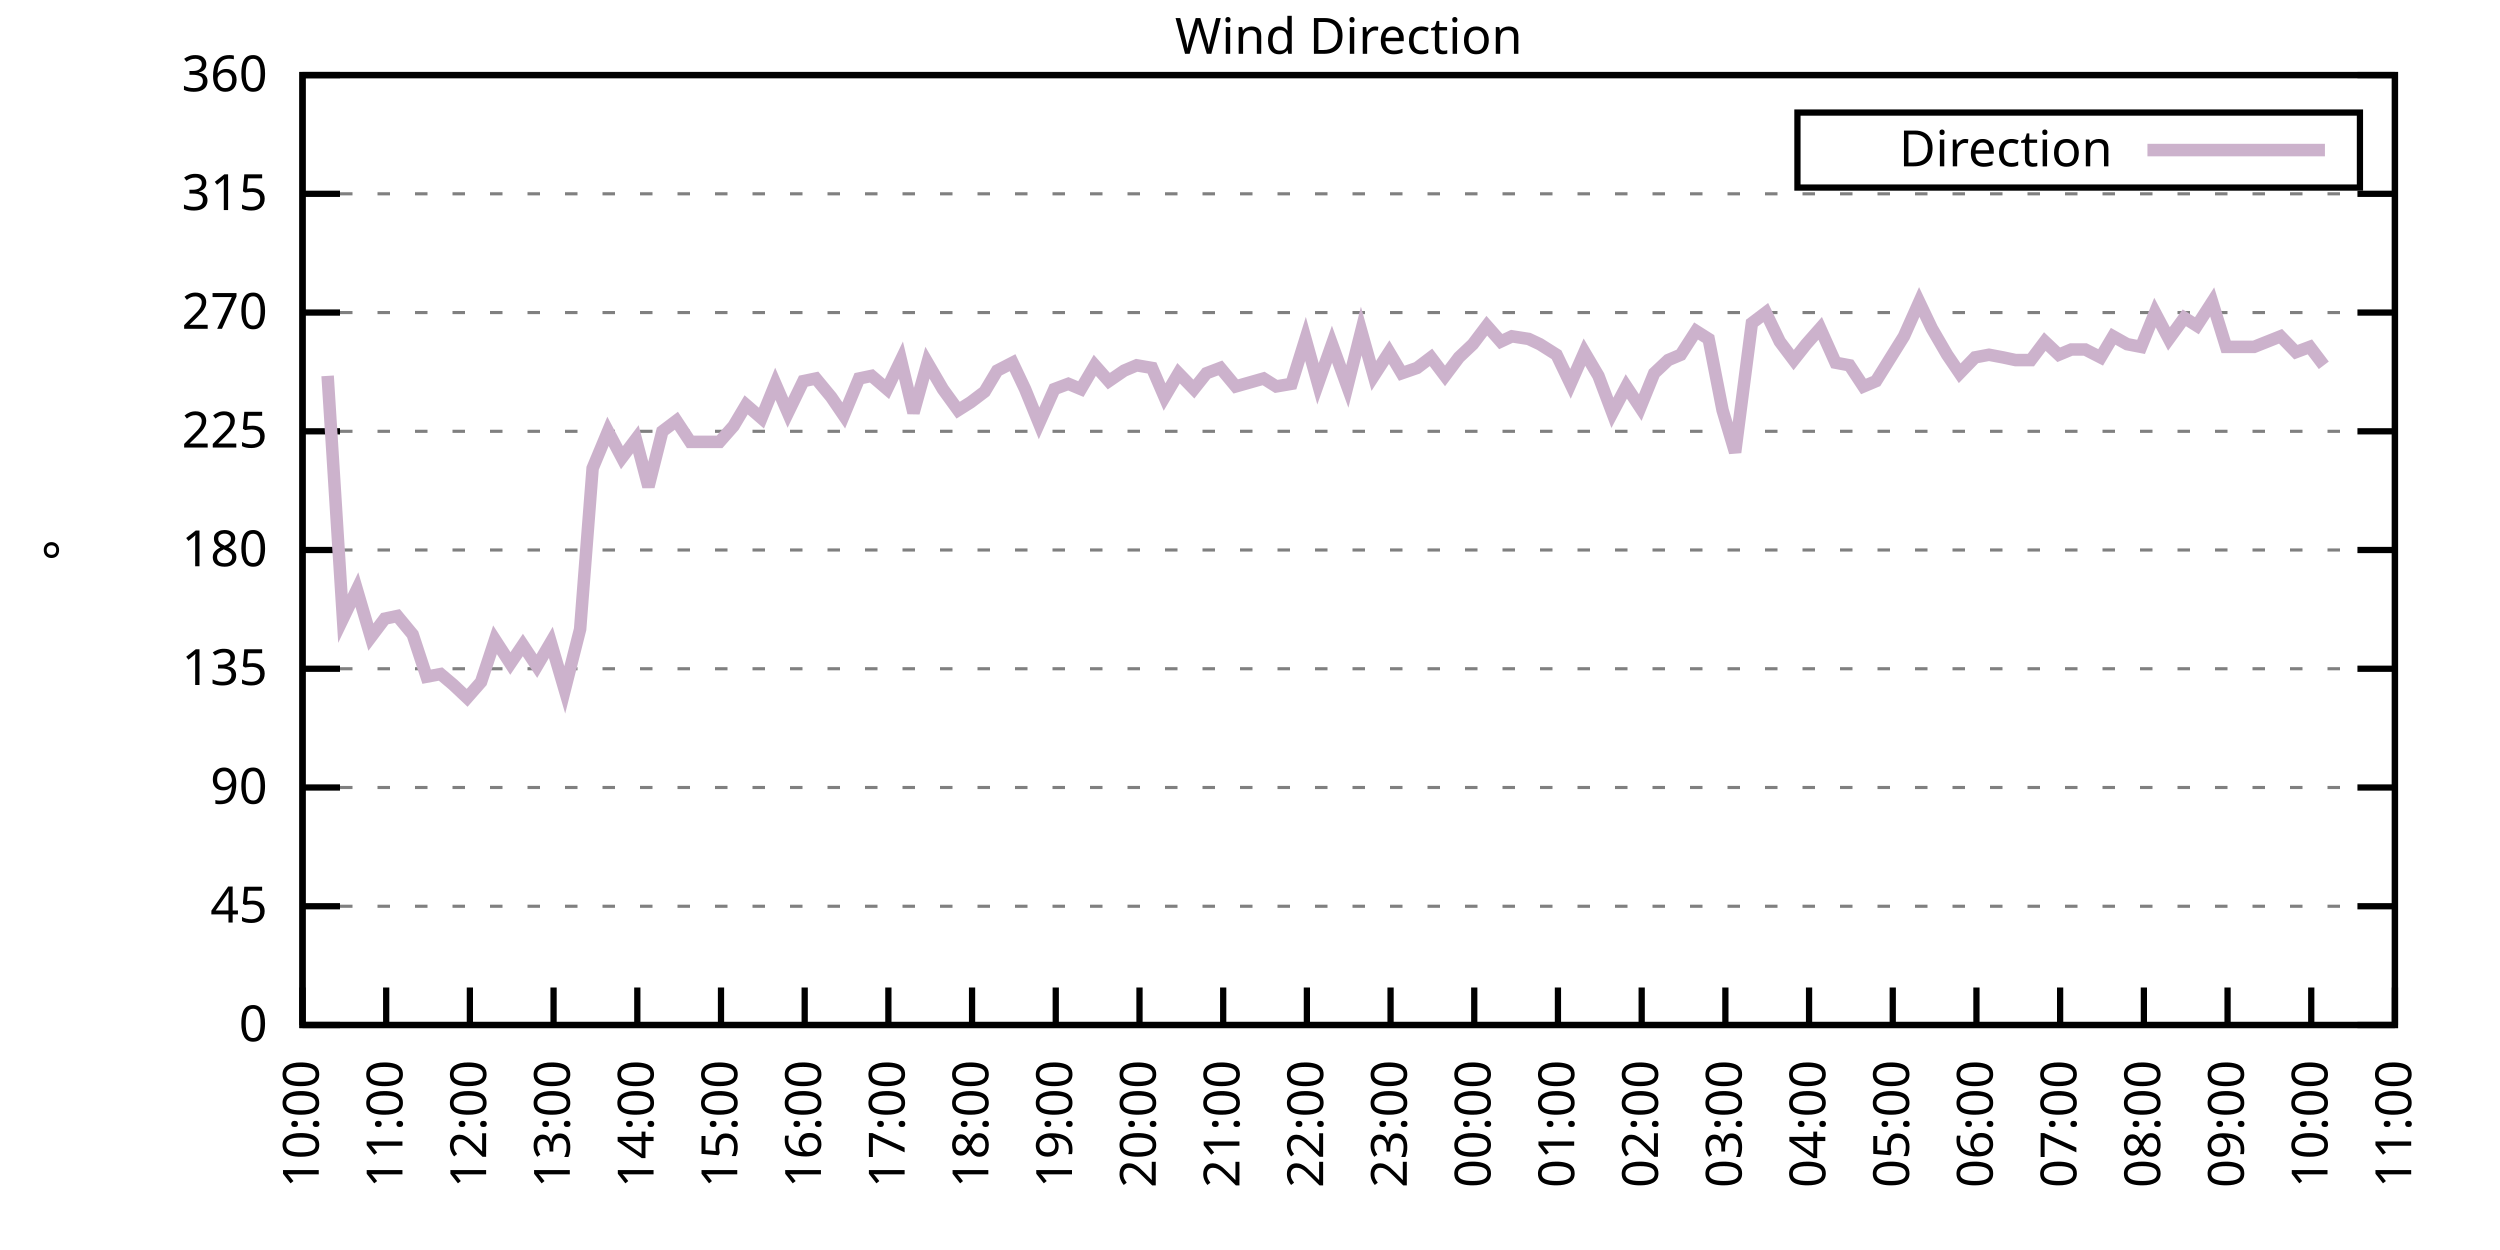
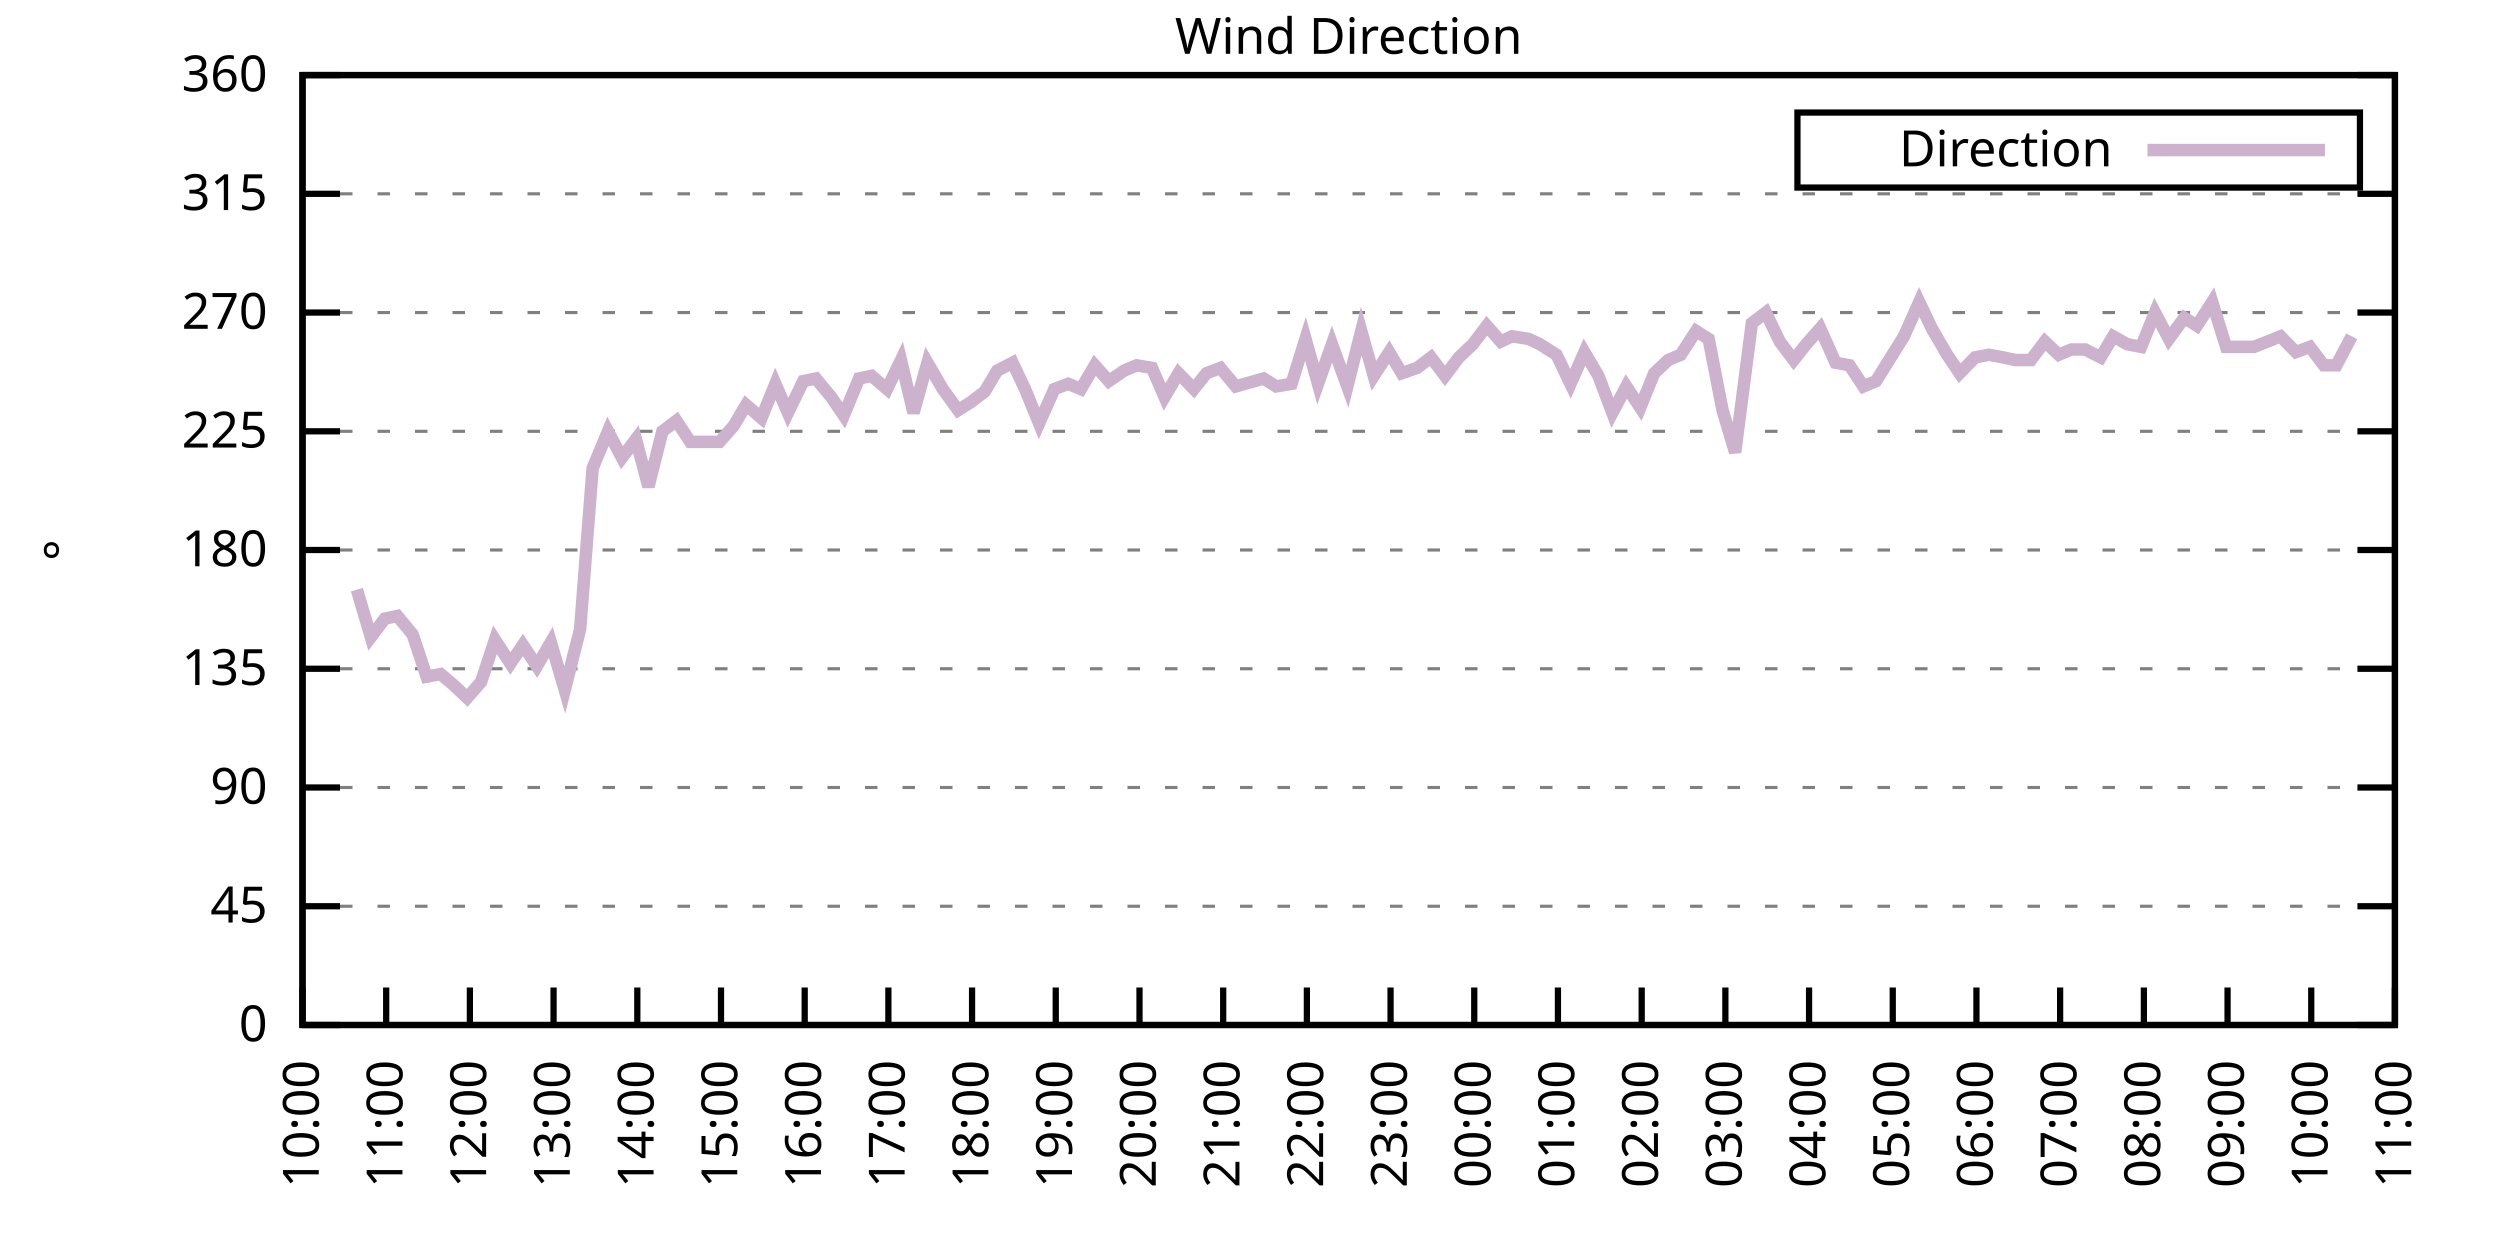
<svg xmlns="http://www.w3.org/2000/svg" xmlns:xlink="http://www.w3.org/1999/xlink" width="400" height="200" viewBox="0 0 400 200">
  <g id="gnuplot_canvas">
    <rect x="0" y="0" width="400" height="200" fill="none" />
    <defs>
      <circle id="gpDot" r="0.5" stroke-width="0.5" stroke="currentColor" />
      <path id="gpPt0" stroke-width="0.333" stroke="currentColor" d="M-1,0 h2 M0,-1 v2" />
      <path id="gpPt1" stroke-width="0.333" stroke="currentColor" d="M-1,-1 L1,1 M1,-1 L-1,1" />
      <path id="gpPt2" stroke-width="0.333" stroke="currentColor" d="M-1,0 L1,0 M0,-1 L0,1 M-1,-1 L1,1 M-1,1 L1,-1" />
      <rect id="gpPt3" stroke-width="0.333" stroke="currentColor" x="-1" y="-1" width="2" height="2" />
      <rect id="gpPt4" stroke-width="0.333" stroke="currentColor" fill="currentColor" x="-1" y="-1" width="2" height="2" />
      <circle id="gpPt5" stroke-width="0.333" stroke="currentColor" cx="0" cy="0" r="1" />
      <use xlink:href="#gpPt5" id="gpPt6" fill="currentColor" stroke="none" />
      <path id="gpPt7" stroke-width="0.333" stroke="currentColor" d="M0,-1.33 L-1.33,0.67 L1.33,0.67 z" />
      <use xlink:href="#gpPt7" id="gpPt8" fill="currentColor" stroke="none" />
      <use xlink:href="#gpPt7" id="gpPt9" stroke="currentColor" transform="rotate(180)" />
      <use xlink:href="#gpPt9" id="gpPt10" fill="currentColor" stroke="none" />
      <use xlink:href="#gpPt3" id="gpPt11" stroke="currentColor" transform="rotate(45)" />
      <use xlink:href="#gpPt11" id="gpPt12" fill="currentColor" stroke="none" />
      <path id="gpPt13" stroke-width="0.333" stroke="currentColor" d="M0,1.330 L1.265,0.411 L0.782,-1.067 L-0.782,-1.076 L-1.265,0.411 z" />
      <use xlink:href="#gpPt13" id="gpPt14" fill="currentColor" stroke="none" />
      <filter id="textbox" filterUnits="objectBoundingBox" x="0" y="0" height="1" width="1">
        <feFlood flood-color="white" flood-opacity="1" result="bgnd" />
        <feComposite in="SourceGraphic" in2="bgnd" operator="atop" />
      </filter>
      <filter id="greybox" filterUnits="objectBoundingBox" x="0" y="0" height="1" width="1">
        <feFlood flood-color="lightgrey" flood-opacity="1" result="grey" />
        <feComposite in="SourceGraphic" in2="grey" operator="atop" />
      </filter>
    </defs>
    <g fill="none" color="white" stroke="currentColor" stroke-width="1.00" stroke-linecap="butt" stroke-linejoin="miter">
</g>
    <g fill="none" color="black" stroke="currentColor" stroke-width="1.00" stroke-linecap="butt" stroke-linejoin="miter">
      <g stroke="none" shape-rendering="crispEdges">
        <polygon fill="rgb(255, 255, 255)" points="48.40,164.00 383.18,164.00 383.18,12.02 48.40,12.02 " />
      </g>
    </g>
    <g fill="none" color="black" stroke="currentColor" stroke-width="1.00" stroke-linecap="butt" stroke-linejoin="miter">
</g>
    <g fill="none" color="black" stroke="black" stroke-width="0.50" stroke-linecap="butt" stroke-linejoin="miter">
</g>
    <g fill="none" color="gray" stroke="currentColor" stroke-width="0.50" stroke-linecap="butt" stroke-linejoin="miter">
      <path stroke="gray" stroke-dasharray="2,4" class="gridline" d="M48.40,164.00 L383.19,164.00  " />
    </g>
    <g fill="none" color="gray" stroke="gray" stroke-width="1.00" stroke-linecap="butt" stroke-linejoin="miter">
</g>
    <g fill="none" color="black" stroke="currentColor" stroke-width="1.00" stroke-linecap="butt" stroke-linejoin="miter">
      <path stroke="black" d="M48.40,164.00 L54.40,164.00 M383.19,164.00 L377.19,164.00  " />
      <g transform="translate(42.80,166.60)" stroke="none" fill="black" font-family="Sans" font-size="8.00" text-anchor="end">
        <text>
          <tspan font-family="Sans"> 0</tspan>
        </text>
      </g>
    </g>
    <g fill="none" color="black" stroke="currentColor" stroke-width="1.00" stroke-linecap="butt" stroke-linejoin="miter">
</g>
    <g fill="none" color="black" stroke="black" stroke-width="0.50" stroke-linecap="butt" stroke-linejoin="miter">
</g>
    <g fill="none" color="gray" stroke="currentColor" stroke-width="0.50" stroke-linecap="butt" stroke-linejoin="miter">
      <path stroke="gray" stroke-dasharray="2,4" class="gridline" d="M48.40,145.00 L383.19,145.00  " />
    </g>
    <g fill="none" color="gray" stroke="gray" stroke-width="1.00" stroke-linecap="butt" stroke-linejoin="miter">
</g>
    <g fill="none" color="black" stroke="currentColor" stroke-width="1.00" stroke-linecap="butt" stroke-linejoin="miter">
      <path stroke="black" d="M48.40,145.00 L54.40,145.00 M383.19,145.00 L377.19,145.00  " />
      <g transform="translate(42.80,147.60)" stroke="none" fill="black" font-family="Sans" font-size="8.00" text-anchor="end">
        <text>
          <tspan font-family="Sans"> 45</tspan>
        </text>
      </g>
    </g>
    <g fill="none" color="black" stroke="currentColor" stroke-width="1.00" stroke-linecap="butt" stroke-linejoin="miter">
</g>
    <g fill="none" color="black" stroke="black" stroke-width="0.50" stroke-linecap="butt" stroke-linejoin="miter">
</g>
    <g fill="none" color="gray" stroke="currentColor" stroke-width="0.50" stroke-linecap="butt" stroke-linejoin="miter">
      <path stroke="gray" stroke-dasharray="2,4" class="gridline" d="M48.40,126.00 L383.19,126.00  " />
    </g>
    <g fill="none" color="gray" stroke="gray" stroke-width="1.00" stroke-linecap="butt" stroke-linejoin="miter">
</g>
    <g fill="none" color="black" stroke="currentColor" stroke-width="1.00" stroke-linecap="butt" stroke-linejoin="miter">
      <path stroke="black" d="M48.40,126.00 L54.40,126.00 M383.19,126.00 L377.19,126.00  " />
      <g transform="translate(42.80,128.60)" stroke="none" fill="black" font-family="Sans" font-size="8.00" text-anchor="end">
        <text>
          <tspan font-family="Sans"> 90</tspan>
        </text>
      </g>
    </g>
    <g fill="none" color="black" stroke="currentColor" stroke-width="1.00" stroke-linecap="butt" stroke-linejoin="miter">
</g>
    <g fill="none" color="black" stroke="black" stroke-width="0.50" stroke-linecap="butt" stroke-linejoin="miter">
</g>
    <g fill="none" color="gray" stroke="currentColor" stroke-width="0.50" stroke-linecap="butt" stroke-linejoin="miter">
      <path stroke="gray" stroke-dasharray="2,4" class="gridline" d="M48.40,107.00 L383.19,107.00  " />
    </g>
    <g fill="none" color="gray" stroke="gray" stroke-width="1.00" stroke-linecap="butt" stroke-linejoin="miter">
</g>
    <g fill="none" color="black" stroke="currentColor" stroke-width="1.00" stroke-linecap="butt" stroke-linejoin="miter">
      <path stroke="black" d="M48.40,107.00 L54.40,107.00 M383.19,107.00 L377.19,107.00  " />
      <g transform="translate(42.80,109.60)" stroke="none" fill="black" font-family="Sans" font-size="8.00" text-anchor="end">
        <text>
          <tspan font-family="Sans"> 135</tspan>
        </text>
      </g>
    </g>
    <g fill="none" color="black" stroke="currentColor" stroke-width="1.00" stroke-linecap="butt" stroke-linejoin="miter">
</g>
    <g fill="none" color="black" stroke="black" stroke-width="0.50" stroke-linecap="butt" stroke-linejoin="miter">
</g>
    <g fill="none" color="gray" stroke="currentColor" stroke-width="0.50" stroke-linecap="butt" stroke-linejoin="miter">
      <path stroke="gray" stroke-dasharray="2,4" class="gridline" d="M48.40,88.00 L383.19,88.00  " />
    </g>
    <g fill="none" color="gray" stroke="gray" stroke-width="1.00" stroke-linecap="butt" stroke-linejoin="miter">
</g>
    <g fill="none" color="black" stroke="currentColor" stroke-width="1.00" stroke-linecap="butt" stroke-linejoin="miter">
      <path stroke="black" d="M48.40,88.00 L54.40,88.00 M383.19,88.00 L377.19,88.00  " />
      <g transform="translate(42.80,90.60)" stroke="none" fill="black" font-family="Sans" font-size="8.00" text-anchor="end">
        <text>
          <tspan font-family="Sans"> 180</tspan>
        </text>
      </g>
    </g>
    <g fill="none" color="black" stroke="currentColor" stroke-width="1.00" stroke-linecap="butt" stroke-linejoin="miter">
</g>
    <g fill="none" color="black" stroke="black" stroke-width="0.50" stroke-linecap="butt" stroke-linejoin="miter">
</g>
    <g fill="none" color="gray" stroke="currentColor" stroke-width="0.50" stroke-linecap="butt" stroke-linejoin="miter">
      <path stroke="gray" stroke-dasharray="2,4" class="gridline" d="M48.40,69.01 L383.19,69.01  " />
    </g>
    <g fill="none" color="gray" stroke="gray" stroke-width="1.00" stroke-linecap="butt" stroke-linejoin="miter">
</g>
    <g fill="none" color="black" stroke="currentColor" stroke-width="1.00" stroke-linecap="butt" stroke-linejoin="miter">
      <path stroke="black" d="M48.40,69.01 L54.40,69.01 M383.19,69.01 L377.19,69.01  " />
      <g transform="translate(42.80,71.61)" stroke="none" fill="black" font-family="Sans" font-size="8.00" text-anchor="end">
        <text>
          <tspan font-family="Sans"> 225</tspan>
        </text>
      </g>
    </g>
    <g fill="none" color="black" stroke="currentColor" stroke-width="1.00" stroke-linecap="butt" stroke-linejoin="miter">
</g>
    <g fill="none" color="black" stroke="black" stroke-width="0.50" stroke-linecap="butt" stroke-linejoin="miter">
</g>
    <g fill="none" color="gray" stroke="currentColor" stroke-width="0.50" stroke-linecap="butt" stroke-linejoin="miter">
      <path stroke="gray" stroke-dasharray="2,4" class="gridline" d="M48.40,50.01 L383.19,50.01  " />
    </g>
    <g fill="none" color="gray" stroke="gray" stroke-width="1.00" stroke-linecap="butt" stroke-linejoin="miter">
</g>
    <g fill="none" color="black" stroke="currentColor" stroke-width="1.00" stroke-linecap="butt" stroke-linejoin="miter">
      <path stroke="black" d="M48.40,50.01 L54.40,50.01 M383.19,50.01 L377.19,50.01  " />
      <g transform="translate(42.80,52.61)" stroke="none" fill="black" font-family="Sans" font-size="8.00" text-anchor="end">
        <text>
          <tspan font-family="Sans"> 270</tspan>
        </text>
      </g>
    </g>
    <g fill="none" color="black" stroke="currentColor" stroke-width="1.00" stroke-linecap="butt" stroke-linejoin="miter">
</g>
    <g fill="none" color="black" stroke="black" stroke-width="0.50" stroke-linecap="butt" stroke-linejoin="miter">
</g>
    <g fill="none" color="gray" stroke="currentColor" stroke-width="0.50" stroke-linecap="butt" stroke-linejoin="miter">
      <path stroke="gray" stroke-dasharray="2,4" class="gridline" d="M48.40,31.01 L383.19,31.01  " />
    </g>
    <g fill="none" color="gray" stroke="gray" stroke-width="1.00" stroke-linecap="butt" stroke-linejoin="miter">
</g>
    <g fill="none" color="black" stroke="currentColor" stroke-width="1.00" stroke-linecap="butt" stroke-linejoin="miter">
      <path stroke="black" d="M48.40,31.01 L54.40,31.01 M383.19,31.01 L377.19,31.01  " />
      <g transform="translate(42.80,33.61)" stroke="none" fill="black" font-family="Sans" font-size="8.00" text-anchor="end">
        <text>
          <tspan font-family="Sans"> 315</tspan>
        </text>
      </g>
    </g>
    <g fill="none" color="black" stroke="currentColor" stroke-width="1.00" stroke-linecap="butt" stroke-linejoin="miter">
</g>
    <g fill="none" color="black" stroke="black" stroke-width="0.50" stroke-linecap="butt" stroke-linejoin="miter">
</g>
    <g fill="none" color="gray" stroke="currentColor" stroke-width="0.50" stroke-linecap="butt" stroke-linejoin="miter">
      <path stroke="gray" stroke-dasharray="2,4" class="gridline" d="M48.40,12.01 L383.19,12.01  " />
    </g>
    <g fill="none" color="gray" stroke="gray" stroke-width="1.00" stroke-linecap="butt" stroke-linejoin="miter">
</g>
    <g fill="none" color="black" stroke="currentColor" stroke-width="1.00" stroke-linecap="butt" stroke-linejoin="miter">
      <path stroke="black" d="M48.40,12.01 L54.40,12.01 M383.19,12.01 L377.19,12.01  " />
      <g transform="translate(42.80,14.61)" stroke="none" fill="black" font-family="Sans" font-size="8.00" text-anchor="end">
        <text>
          <tspan font-family="Sans"> 360</tspan>
        </text>
      </g>
    </g>
    <g fill="none" color="black" stroke="currentColor" stroke-width="1.00" stroke-linecap="butt" stroke-linejoin="miter">
      <path stroke="black" d="M48.40,164.00 L48.40,158.00  " />
      <g transform="translate(51.00,169.60) rotate(270.00)" stroke="none" fill="black" font-family="Sans" font-size="8.00" text-anchor="end">
        <text>
          <tspan font-family="Sans">10:00</tspan>
        </text>
      </g>
    </g>
    <g fill="none" color="black" stroke="currentColor" stroke-width="1.00" stroke-linecap="butt" stroke-linejoin="miter">
      <path stroke="black" d="M61.79,164.00 L61.79,158.00  " />
      <g transform="translate(64.39,169.60) rotate(270.00)" stroke="none" fill="black" font-family="Sans" font-size="8.00" text-anchor="end">
        <text>
          <tspan font-family="Sans">11:00</tspan>
        </text>
      </g>
    </g>
    <g fill="none" color="black" stroke="currentColor" stroke-width="1.00" stroke-linecap="butt" stroke-linejoin="miter">
      <path stroke="black" d="M75.18,164.00 L75.18,158.00  " />
      <g transform="translate(77.78,169.60) rotate(270.00)" stroke="none" fill="black" font-family="Sans" font-size="8.00" text-anchor="end">
        <text>
          <tspan font-family="Sans">12:00</tspan>
        </text>
      </g>
    </g>
    <g fill="none" color="black" stroke="currentColor" stroke-width="1.00" stroke-linecap="butt" stroke-linejoin="miter">
      <path stroke="black" d="M88.57,164.00 L88.57,158.00  " />
      <g transform="translate(91.17,169.60) rotate(270.00)" stroke="none" fill="black" font-family="Sans" font-size="8.00" text-anchor="end">
        <text>
          <tspan font-family="Sans">13:00</tspan>
        </text>
      </g>
    </g>
    <g fill="none" color="black" stroke="currentColor" stroke-width="1.00" stroke-linecap="butt" stroke-linejoin="miter">
      <path stroke="black" d="M101.97,164.00 L101.97,158.00  " />
      <g transform="translate(104.57,169.60) rotate(270.00)" stroke="none" fill="black" font-family="Sans" font-size="8.00" text-anchor="end">
        <text>
          <tspan font-family="Sans">14:00</tspan>
        </text>
      </g>
    </g>
    <g fill="none" color="black" stroke="currentColor" stroke-width="1.00" stroke-linecap="butt" stroke-linejoin="miter">
      <path stroke="black" d="M115.36,164.00 L115.36,158.00  " />
      <g transform="translate(117.96,169.60) rotate(270.00)" stroke="none" fill="black" font-family="Sans" font-size="8.00" text-anchor="end">
        <text>
          <tspan font-family="Sans">15:00</tspan>
        </text>
      </g>
    </g>
    <g fill="none" color="black" stroke="currentColor" stroke-width="1.00" stroke-linecap="butt" stroke-linejoin="miter">
      <path stroke="black" d="M128.75,164.00 L128.75,158.00  " />
      <g transform="translate(131.35,169.60) rotate(270.00)" stroke="none" fill="black" font-family="Sans" font-size="8.00" text-anchor="end">
        <text>
          <tspan font-family="Sans">16:00</tspan>
        </text>
      </g>
    </g>
    <g fill="none" color="black" stroke="currentColor" stroke-width="1.00" stroke-linecap="butt" stroke-linejoin="miter">
      <path stroke="black" d="M142.14,164.00 L142.14,158.00  " />
      <g transform="translate(144.74,169.60) rotate(270.00)" stroke="none" fill="black" font-family="Sans" font-size="8.00" text-anchor="end">
        <text>
          <tspan font-family="Sans">17:00</tspan>
        </text>
      </g>
    </g>
    <g fill="none" color="black" stroke="currentColor" stroke-width="1.00" stroke-linecap="butt" stroke-linejoin="miter">
      <path stroke="black" d="M155.53,164.00 L155.53,158.00  " />
      <g transform="translate(158.13,169.60) rotate(270.00)" stroke="none" fill="black" font-family="Sans" font-size="8.00" text-anchor="end">
        <text>
          <tspan font-family="Sans">18:00</tspan>
        </text>
      </g>
    </g>
    <g fill="none" color="black" stroke="currentColor" stroke-width="1.00" stroke-linecap="butt" stroke-linejoin="miter">
      <path stroke="black" d="M168.92,164.00 L168.92,158.00  " />
      <g transform="translate(171.52,169.60) rotate(270.00)" stroke="none" fill="black" font-family="Sans" font-size="8.00" text-anchor="end">
        <text>
          <tspan font-family="Sans">19:00</tspan>
        </text>
      </g>
    </g>
    <g fill="none" color="black" stroke="currentColor" stroke-width="1.00" stroke-linecap="butt" stroke-linejoin="miter">
      <path stroke="black" d="M182.32,164.00 L182.32,158.00  " />
      <g transform="translate(184.92,169.60) rotate(270.00)" stroke="none" fill="black" font-family="Sans" font-size="8.00" text-anchor="end">
        <text>
          <tspan font-family="Sans">20:00</tspan>
        </text>
      </g>
    </g>
    <g fill="none" color="black" stroke="currentColor" stroke-width="1.00" stroke-linecap="butt" stroke-linejoin="miter">
      <path stroke="black" d="M195.71,164.00 L195.71,158.00  " />
      <g transform="translate(198.31,169.60) rotate(270.00)" stroke="none" fill="black" font-family="Sans" font-size="8.00" text-anchor="end">
        <text>
          <tspan font-family="Sans">21:00</tspan>
        </text>
      </g>
    </g>
    <g fill="none" color="black" stroke="currentColor" stroke-width="1.00" stroke-linecap="butt" stroke-linejoin="miter">
      <path stroke="black" d="M209.10,164.00 L209.10,158.00  " />
      <g transform="translate(211.70,169.60) rotate(270.00)" stroke="none" fill="black" font-family="Sans" font-size="8.00" text-anchor="end">
        <text>
          <tspan font-family="Sans">22:00</tspan>
        </text>
      </g>
    </g>
    <g fill="none" color="black" stroke="currentColor" stroke-width="1.00" stroke-linecap="butt" stroke-linejoin="miter">
      <path stroke="black" d="M222.49,164.00 L222.49,158.00  " />
      <g transform="translate(225.09,169.60) rotate(270.00)" stroke="none" fill="black" font-family="Sans" font-size="8.00" text-anchor="end">
        <text>
          <tspan font-family="Sans">23:00</tspan>
        </text>
      </g>
    </g>
    <g fill="none" color="black" stroke="currentColor" stroke-width="1.00" stroke-linecap="butt" stroke-linejoin="miter">
      <path stroke="black" d="M235.88,164.00 L235.88,158.00  " />
      <g transform="translate(238.48,169.60) rotate(270.00)" stroke="none" fill="black" font-family="Sans" font-size="8.00" text-anchor="end">
        <text>
          <tspan font-family="Sans">00:00</tspan>
        </text>
      </g>
    </g>
    <g fill="none" color="black" stroke="currentColor" stroke-width="1.00" stroke-linecap="butt" stroke-linejoin="miter">
      <path stroke="black" d="M249.27,164.00 L249.27,158.00  " />
      <g transform="translate(251.87,169.60) rotate(270.00)" stroke="none" fill="black" font-family="Sans" font-size="8.00" text-anchor="end">
        <text>
          <tspan font-family="Sans">01:00</tspan>
        </text>
      </g>
    </g>
    <g fill="none" color="black" stroke="currentColor" stroke-width="1.00" stroke-linecap="butt" stroke-linejoin="miter">
      <path stroke="black" d="M262.67,164.00 L262.67,158.00  " />
      <g transform="translate(265.27,169.60) rotate(270.00)" stroke="none" fill="black" font-family="Sans" font-size="8.00" text-anchor="end">
        <text>
          <tspan font-family="Sans">02:00</tspan>
        </text>
      </g>
    </g>
    <g fill="none" color="black" stroke="currentColor" stroke-width="1.00" stroke-linecap="butt" stroke-linejoin="miter">
      <path stroke="black" d="M276.06,164.00 L276.06,158.00  " />
      <g transform="translate(278.66,169.60) rotate(270.00)" stroke="none" fill="black" font-family="Sans" font-size="8.00" text-anchor="end">
        <text>
          <tspan font-family="Sans">03:00</tspan>
        </text>
      </g>
    </g>
    <g fill="none" color="black" stroke="currentColor" stroke-width="1.00" stroke-linecap="butt" stroke-linejoin="miter">
      <path stroke="black" d="M289.45,164.00 L289.45,158.00  " />
      <g transform="translate(292.05,169.60) rotate(270.00)" stroke="none" fill="black" font-family="Sans" font-size="8.00" text-anchor="end">
        <text>
          <tspan font-family="Sans">04:00</tspan>
        </text>
      </g>
    </g>
    <g fill="none" color="black" stroke="currentColor" stroke-width="1.00" stroke-linecap="butt" stroke-linejoin="miter">
      <path stroke="black" d="M302.84,164.00 L302.84,158.00  " />
      <g transform="translate(305.44,169.60) rotate(270.00)" stroke="none" fill="black" font-family="Sans" font-size="8.00" text-anchor="end">
        <text>
          <tspan font-family="Sans">05:00</tspan>
        </text>
      </g>
    </g>
    <g fill="none" color="black" stroke="currentColor" stroke-width="1.00" stroke-linecap="butt" stroke-linejoin="miter">
      <path stroke="black" d="M316.23,164.00 L316.23,158.00  " />
      <g transform="translate(318.83,169.60) rotate(270.00)" stroke="none" fill="black" font-family="Sans" font-size="8.00" text-anchor="end">
        <text>
          <tspan font-family="Sans">06:00</tspan>
        </text>
      </g>
    </g>
    <g fill="none" color="black" stroke="currentColor" stroke-width="1.00" stroke-linecap="butt" stroke-linejoin="miter">
      <path stroke="black" d="M329.62,164.00 L329.62,158.00  " />
      <g transform="translate(332.22,169.60) rotate(270.00)" stroke="none" fill="black" font-family="Sans" font-size="8.00" text-anchor="end">
        <text>
          <tspan font-family="Sans">07:00</tspan>
        </text>
      </g>
    </g>
    <g fill="none" color="black" stroke="currentColor" stroke-width="1.00" stroke-linecap="butt" stroke-linejoin="miter">
      <path stroke="black" d="M343.02,164.00 L343.02,158.00  " />
      <g transform="translate(345.62,169.60) rotate(270.00)" stroke="none" fill="black" font-family="Sans" font-size="8.00" text-anchor="end">
        <text>
          <tspan font-family="Sans">08:00</tspan>
        </text>
      </g>
    </g>
    <g fill="none" color="black" stroke="currentColor" stroke-width="1.00" stroke-linecap="butt" stroke-linejoin="miter">
      <path stroke="black" d="M356.41,164.00 L356.41,158.00  " />
      <g transform="translate(359.01,169.60) rotate(270.00)" stroke="none" fill="black" font-family="Sans" font-size="8.00" text-anchor="end">
        <text>
          <tspan font-family="Sans">09:00</tspan>
        </text>
      </g>
    </g>
    <g fill="none" color="black" stroke="currentColor" stroke-width="1.00" stroke-linecap="butt" stroke-linejoin="miter">
      <path stroke="black" d="M369.80,164.00 L369.80,158.00  " />
      <g transform="translate(372.40,169.60) rotate(270.00)" stroke="none" fill="black" font-family="Sans" font-size="8.00" text-anchor="end">
        <text>
          <tspan font-family="Sans">10:00</tspan>
        </text>
      </g>
    </g>
    <g fill="none" color="black" stroke="currentColor" stroke-width="1.00" stroke-linecap="butt" stroke-linejoin="miter">
      <path stroke="black" d="M383.19,164.00 L383.19,158.00  " />
      <g transform="translate(385.79,169.60) rotate(270.00)" stroke="none" fill="black" font-family="Sans" font-size="8.00" text-anchor="end">
        <text>
          <tspan font-family="Sans">11:00</tspan>
        </text>
      </g>
    </g>
    <g fill="none" color="black" stroke="currentColor" stroke-width="1.00" stroke-linecap="butt" stroke-linejoin="miter">
</g>
    <g fill="none" color="black" stroke="currentColor" stroke-width="1.00" stroke-linecap="butt" stroke-linejoin="miter">
      <path stroke="black" d="M48.40,12.01 L48.40,164.00 L383.19,164.00 L383.19,12.01 L48.40,12.01 Z  " />
    </g>
    <g fill="none" color="black" stroke="currentColor" stroke-width="1.00" stroke-linecap="butt" stroke-linejoin="miter">
</g>
    <g fill="none" color="black" stroke="currentColor" stroke-width="1.00" stroke-linecap="butt" stroke-linejoin="miter">
      <path stroke="black" d="M287.59,30.01 L287.59,18.01 L377.59,18.01 L377.59,30.01 L287.59,30.01 Z  " />
    </g>
    <g id="Wind_direction_plot_1">
      <g fill="none" color="white" stroke="black" stroke-width="2.00" stroke-linecap="butt" stroke-linejoin="miter">
</g>
      <g fill="none" color="black" stroke="currentColor" stroke-width="2.00" stroke-linecap="butt" stroke-linejoin="miter">
        <g transform="translate(337.99,26.61)" stroke="none" fill="black" font-family="Sans" font-size="8.00" text-anchor="end">
          <text>
            <tspan font-family="Sans">Direction</tspan>
          </text>
        </g>
      </g>
      <g fill="none" color="black" stroke="currentColor" stroke-width="2.00" stroke-linecap="butt" stroke-linejoin="miter">
-         <path stroke="rgb(204, 178, 204)" d="M343.59,24.01 L371.99,24.01 M52.42,60.14 L54.87,98.98 L57.10,94.34 L59.34,101.94 L61.57,98.98 L63.58,98.56   L66.03,101.52 L68.26,108.27 L70.50,107.85 L72.50,109.54 L74.74,111.65 L76.97,109.11 L79.20,102.36 L81.66,106.16   L83.66,103.20 L85.90,106.58 L88.13,102.78 L90.36,110.38 L92.82,100.67 L94.82,74.92 L97.28,69.01 L99.51,73.23   L101.74,70.27 L103.75,77.87 L105.98,69.01 L108.22,67.32 L110.45,70.70 L112.90,70.70 L115.13,70.70 L117.37,68.16   L119.38,64.78 L121.83,66.90 L124.06,61.41 L126.07,66.05 L128.53,60.98 L130.54,60.56 L132.99,63.52 L135.00,66.47   L137.45,60.56 L139.46,60.14 L141.92,62.25 L144.15,57.61 L146.16,66.05 L148.39,58.03 L150.85,62.25 L153.30,65.63   L155.31,64.36 L157.54,62.67 L159.55,59.30 L162.01,58.03 L164.01,62.25 L166.25,67.74 L168.70,62.25 L170.93,61.41   L172.94,62.25 L175.17,58.45 L177.41,60.98 L179.86,59.30 L181.87,58.45 L184.32,58.87 L186.33,63.52 L188.57,59.72   L191.02,62.25 L193.03,59.72 L195.26,58.87 L197.72,61.83 L202.18,60.56 L204.19,61.83 L206.64,61.41 L208.88,54.23   L210.88,61.41 L213.12,55.07 L215.57,61.83 L217.80,52.96 L219.81,60.14 L222.27,56.34 L224.28,59.72 L226.73,58.87   L228.96,57.18 L231.20,60.14 L233.43,57.18 L235.66,55.07 L237.89,52.12 L240.12,54.65 L241.91,53.81 L244.59,54.23   L246.37,55.07 L249.05,56.76 L251.28,61.41 L253.51,56.34 L255.75,60.14 L257.98,66.05 L260.21,61.83 L262.44,65.21   L264.67,59.72 L266.91,57.61 L268.92,56.76 L271.37,52.96 L273.38,54.23 L275.61,65.63 L277.62,72.38 L280.30,51.70   L282.53,50.01 L284.76,54.65 L286.99,57.61 L289.00,55.07 L291.23,52.54 L293.69,58.03 L295.92,58.45 L298.15,61.83   L300.16,60.98 L304.63,53.81 L307.08,48.32 L309.09,52.54 L311.54,56.76 L313.55,59.72 L316.01,57.18 L318.24,56.76   L320.47,57.18 L322.48,57.61 L324.94,57.61 L327.17,54.65 L329.40,56.76 L331.41,55.92 L333.64,55.92 L336.10,57.18   L338.10,53.81 L340.34,55.07 L342.57,55.50 L344.80,50.01 L347.03,54.23 L349.49,50.85 L351.50,52.12 L353.95,48.32   L356.18,55.50 L358.19,55.50 L360.65,55.50 L364.89,53.81 L367.34,56.34 L369.58,55.50 L371.81,58.45  " />
+         <path stroke="rgb(204, 178, 204)" d="M343.59,24.01 L371.99,24.01 M57.10,94.34 L59.34,101.94 L61.57,98.98 L63.58,98.56 L66.03,101.52 L68.26,108.27   L70.50,107.85 L72.50,109.54 L74.74,111.65 L76.97,109.11 L79.20,102.36 L81.66,106.16 L83.66,103.20 L85.90,106.58   L88.13,102.78 L90.36,110.38 L92.82,100.67 L94.82,74.92 L97.28,69.01 L99.51,73.23 L101.74,70.27 L103.75,77.87   L105.98,69.01 L108.22,67.32 L110.45,70.70 L112.90,70.70 L115.13,70.70 L117.37,68.16 L119.38,64.78 L121.83,66.90   L124.06,61.41 L126.07,66.05 L128.53,60.98 L130.54,60.56 L132.99,63.52 L135.00,66.47 L137.45,60.56 L139.46,60.14   L141.92,62.25 L144.15,57.61 L146.16,66.05 L148.39,58.03 L150.85,62.25 L153.30,65.63 L155.31,64.36 L157.54,62.67   L159.55,59.30 L162.01,58.03 L164.01,62.25 L166.25,67.74 L168.70,62.25 L170.93,61.41 L172.94,62.25 L175.17,58.45   L177.41,60.98 L179.86,59.30 L181.87,58.45 L184.32,58.87 L186.33,63.52 L188.57,59.72 L191.02,62.25 L193.03,59.72   L195.26,58.87 L197.72,61.83 L202.18,60.56 L204.19,61.83 L206.64,61.41 L208.88,54.23 L210.88,61.41 L213.12,55.07   L215.57,61.83 L217.80,52.96 L219.81,60.14 L222.27,56.34 L224.28,59.72 L226.73,58.87 L228.96,57.18 L231.20,60.14   L233.43,57.18 L235.66,55.07 L237.89,52.12 L240.12,54.65 L241.91,53.81 L244.59,54.23 L246.37,55.07 L249.05,56.76   L251.28,61.41 L253.51,56.34 L255.75,60.14 L257.98,66.05 L260.21,61.83 L262.44,65.21 L264.67,59.72 L266.91,57.61   L268.92,56.76 L271.37,52.96 L273.38,54.23 L275.61,65.63 L277.62,72.38 L280.30,51.70 L282.53,50.01 L284.76,54.65   L286.99,57.61 L289.00,55.07 L291.23,52.54 L293.69,58.03 L295.92,58.45 L298.15,61.83 L300.16,60.98 L304.63,53.81   L307.08,48.32 L309.09,52.54 L311.54,56.76 L313.55,59.72 L316.01,57.18 L318.24,56.76 L320.47,57.18 L322.48,57.61   L324.94,57.61 L327.17,54.65 L329.40,56.76 L331.41,55.92 L333.64,55.92 L336.10,57.18 L338.10,53.81 L340.34,55.07   L342.57,55.50 L344.80,50.01 L347.03,54.23 L349.49,50.85 L351.50,52.12 L353.95,48.32 L356.18,55.50 L358.19,55.50   L360.65,55.50 L364.89,53.81 L367.34,56.34 L369.58,55.50 L371.81,58.45 L373.82,58.45 L376.27,53.81  " />
      </g>
    </g>
    <g fill="none" color="black" stroke="currentColor" stroke-width="2.00" stroke-linecap="butt" stroke-linejoin="miter">
</g>
    <g fill="none" color="black" stroke="black" stroke-width="1.00" stroke-linecap="butt" stroke-linejoin="miter">
</g>
    <g fill="none" color="black" stroke="currentColor" stroke-width="1.00" stroke-linecap="butt" stroke-linejoin="miter">
      <path stroke="black" d="M48.40,12.01 L48.40,164.00 L383.19,164.00 L383.19,12.01 L48.40,12.01 Z  " />
      <g transform="translate(12.80,88.01) rotate(270.00)" stroke="none" fill="black" font-family="Sans" font-size="8.00" text-anchor="middle">
        <text>
          <tspan font-family="Sans">°</tspan>
        </text>
      </g>
    </g>
    <g fill="none" color="black" stroke="currentColor" stroke-width="1.00" stroke-linecap="butt" stroke-linejoin="miter">
</g>
    <g fill="none" color="black" stroke="currentColor" stroke-width="1.00" stroke-linecap="butt" stroke-linejoin="miter">
      <g transform="translate(215.79,8.61)" stroke="none" fill="black" font-family="Sans" font-size="8.00" text-anchor="middle">
        <text>
          <tspan font-family="Sans">Wind Direction</tspan>
        </text>
      </g>
    </g>
    <g fill="none" color="black" stroke="currentColor" stroke-width="1.00" stroke-linecap="butt" stroke-linejoin="miter">
</g>
  </g>
</svg>
